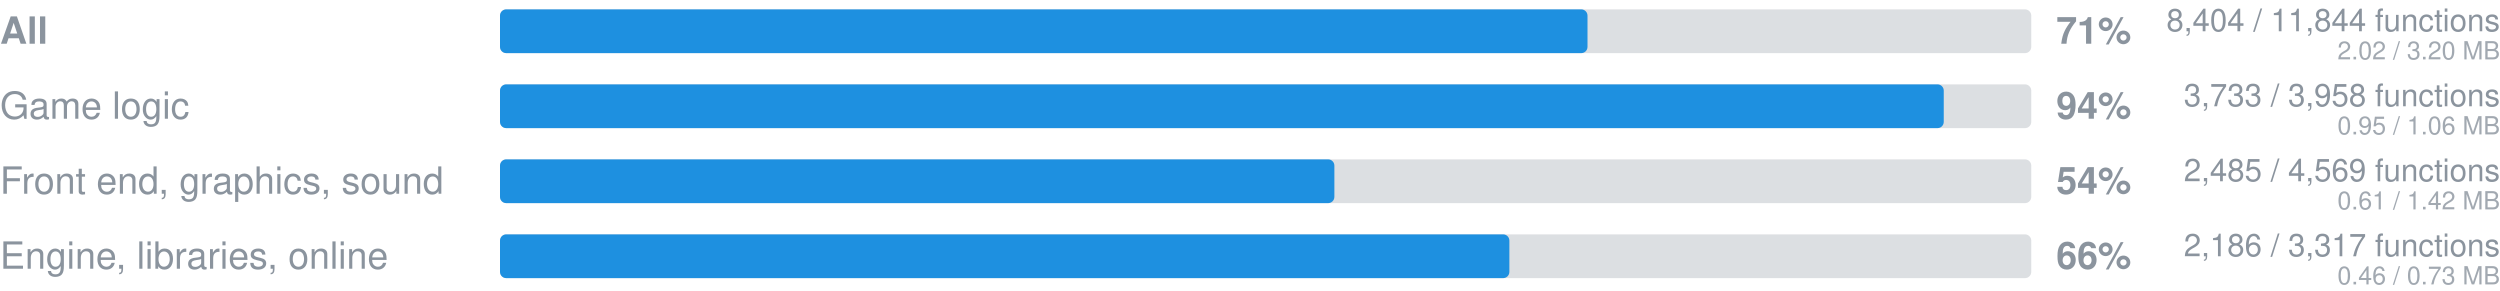
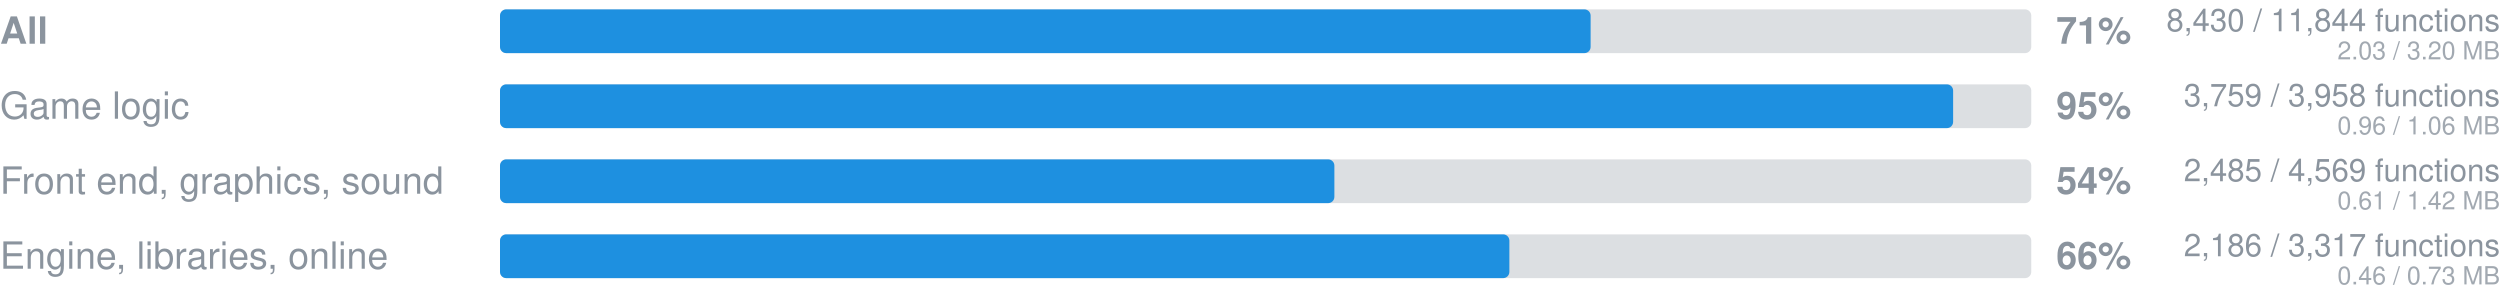
- <svg xmlns="http://www.w3.org/2000/svg" width="800" height="93" viewBox="0 0 800 93" role="img" aria-label="Ported to Rust: 8404 of 11844 functions">
+ <svg xmlns="http://www.w3.org/2000/svg" width="800" height="93" viewBox="0 0 800 93" role="img" aria-label="Ported to Rust: 8430 of 11844 functions">
  <style>
    .track { fill: #8b949e; fill-opacity: 0.3; }
    .fill { fill: #1e90e0; }
    text { font-family: -apple-system, 'Segoe UI', Helvetica, Arial, sans-serif; fill: #8b949e; }
    .pct { font-size: 12px; font-weight: 600; }
    .label { font-size: 12px; }
    .strong { font-weight: 600; }
    .sub { font-size: 10px; text-anchor: end; }
    .mb { font-size: 8px; fill-opacity: 0.8; text-anchor: end; }
  </style>
  <text x="0" y="14" class="label strong">All</text>
  <rect x="160" y="3" width="490" height="14" rx="2" class="track" />
-   <rect x="160" y="3" width="348" height="14" rx="2" class="fill" />
+   <rect x="160" y="3" width="349" height="14" rx="2" class="fill" />
  <text x="658" y="14" class="pct">71%</text>
-   <text x="800" y="10" text-anchor="end" class="sub">8,404 / 11,844 functions</text>
-   <text x="800" y="19" text-anchor="end" class="mb">2.02 / 3.20 MB</text>
+   <text x="800" y="10" text-anchor="end" class="sub">8,430 / 11,844 functions</text>
+   <text x="800" y="19" text-anchor="end" class="mb">2.03 / 3.20 MB</text>
  <text x="0" y="38" class="label">Game logic</text>
  <rect x="160" y="27" width="490" height="14" rx="2" class="track" />
-   <rect x="160" y="27" width="462" height="14" rx="2" class="fill" />
-   <text x="658" y="38" class="pct">94%</text>
-   <text x="800" y="34" text-anchor="end" class="sub">3,733 / 3,958 functions</text>
-   <text x="800" y="43" text-anchor="end" class="mb">0.95 / 1.06 MB</text>
+   <rect x="160" y="27" width="465" height="14" rx="2" class="fill" />
+   <text x="658" y="38" class="pct">95%</text>
+   <text x="800" y="34" text-anchor="end" class="sub">3,759 / 3,958 functions</text>
+   <text x="800" y="43" text-anchor="end" class="mb">0.96 / 1.06 MB</text>
  <text x="0" y="62" class="label">Front end, graphics, sound</text>
  <rect x="160" y="51" width="490" height="14" rx="2" class="track" />
  <rect x="160" y="51" width="267" height="14" rx="2" class="fill" />
  <text x="658" y="62" class="pct">54%</text>
  <text x="800" y="58" text-anchor="end" class="sub">2,485 / 4,569 functions</text>
  <text x="800" y="67" text-anchor="end" class="mb">0.61 / 1.42 MB</text>
  <text x="0" y="86" class="label">Engine, libraries, online</text>
  <rect x="160" y="75" width="490" height="14" rx="2" class="track" />
  <rect x="160" y="75" width="323" height="14" rx="2" class="fill" />
  <text x="658" y="86" class="pct">66%</text>
  <text x="800" y="82" text-anchor="end" class="sub">2,186 / 3,317 functions</text>
  <text x="800" y="91" text-anchor="end" class="mb">0.46 / 0.73 MB</text>
</svg>
